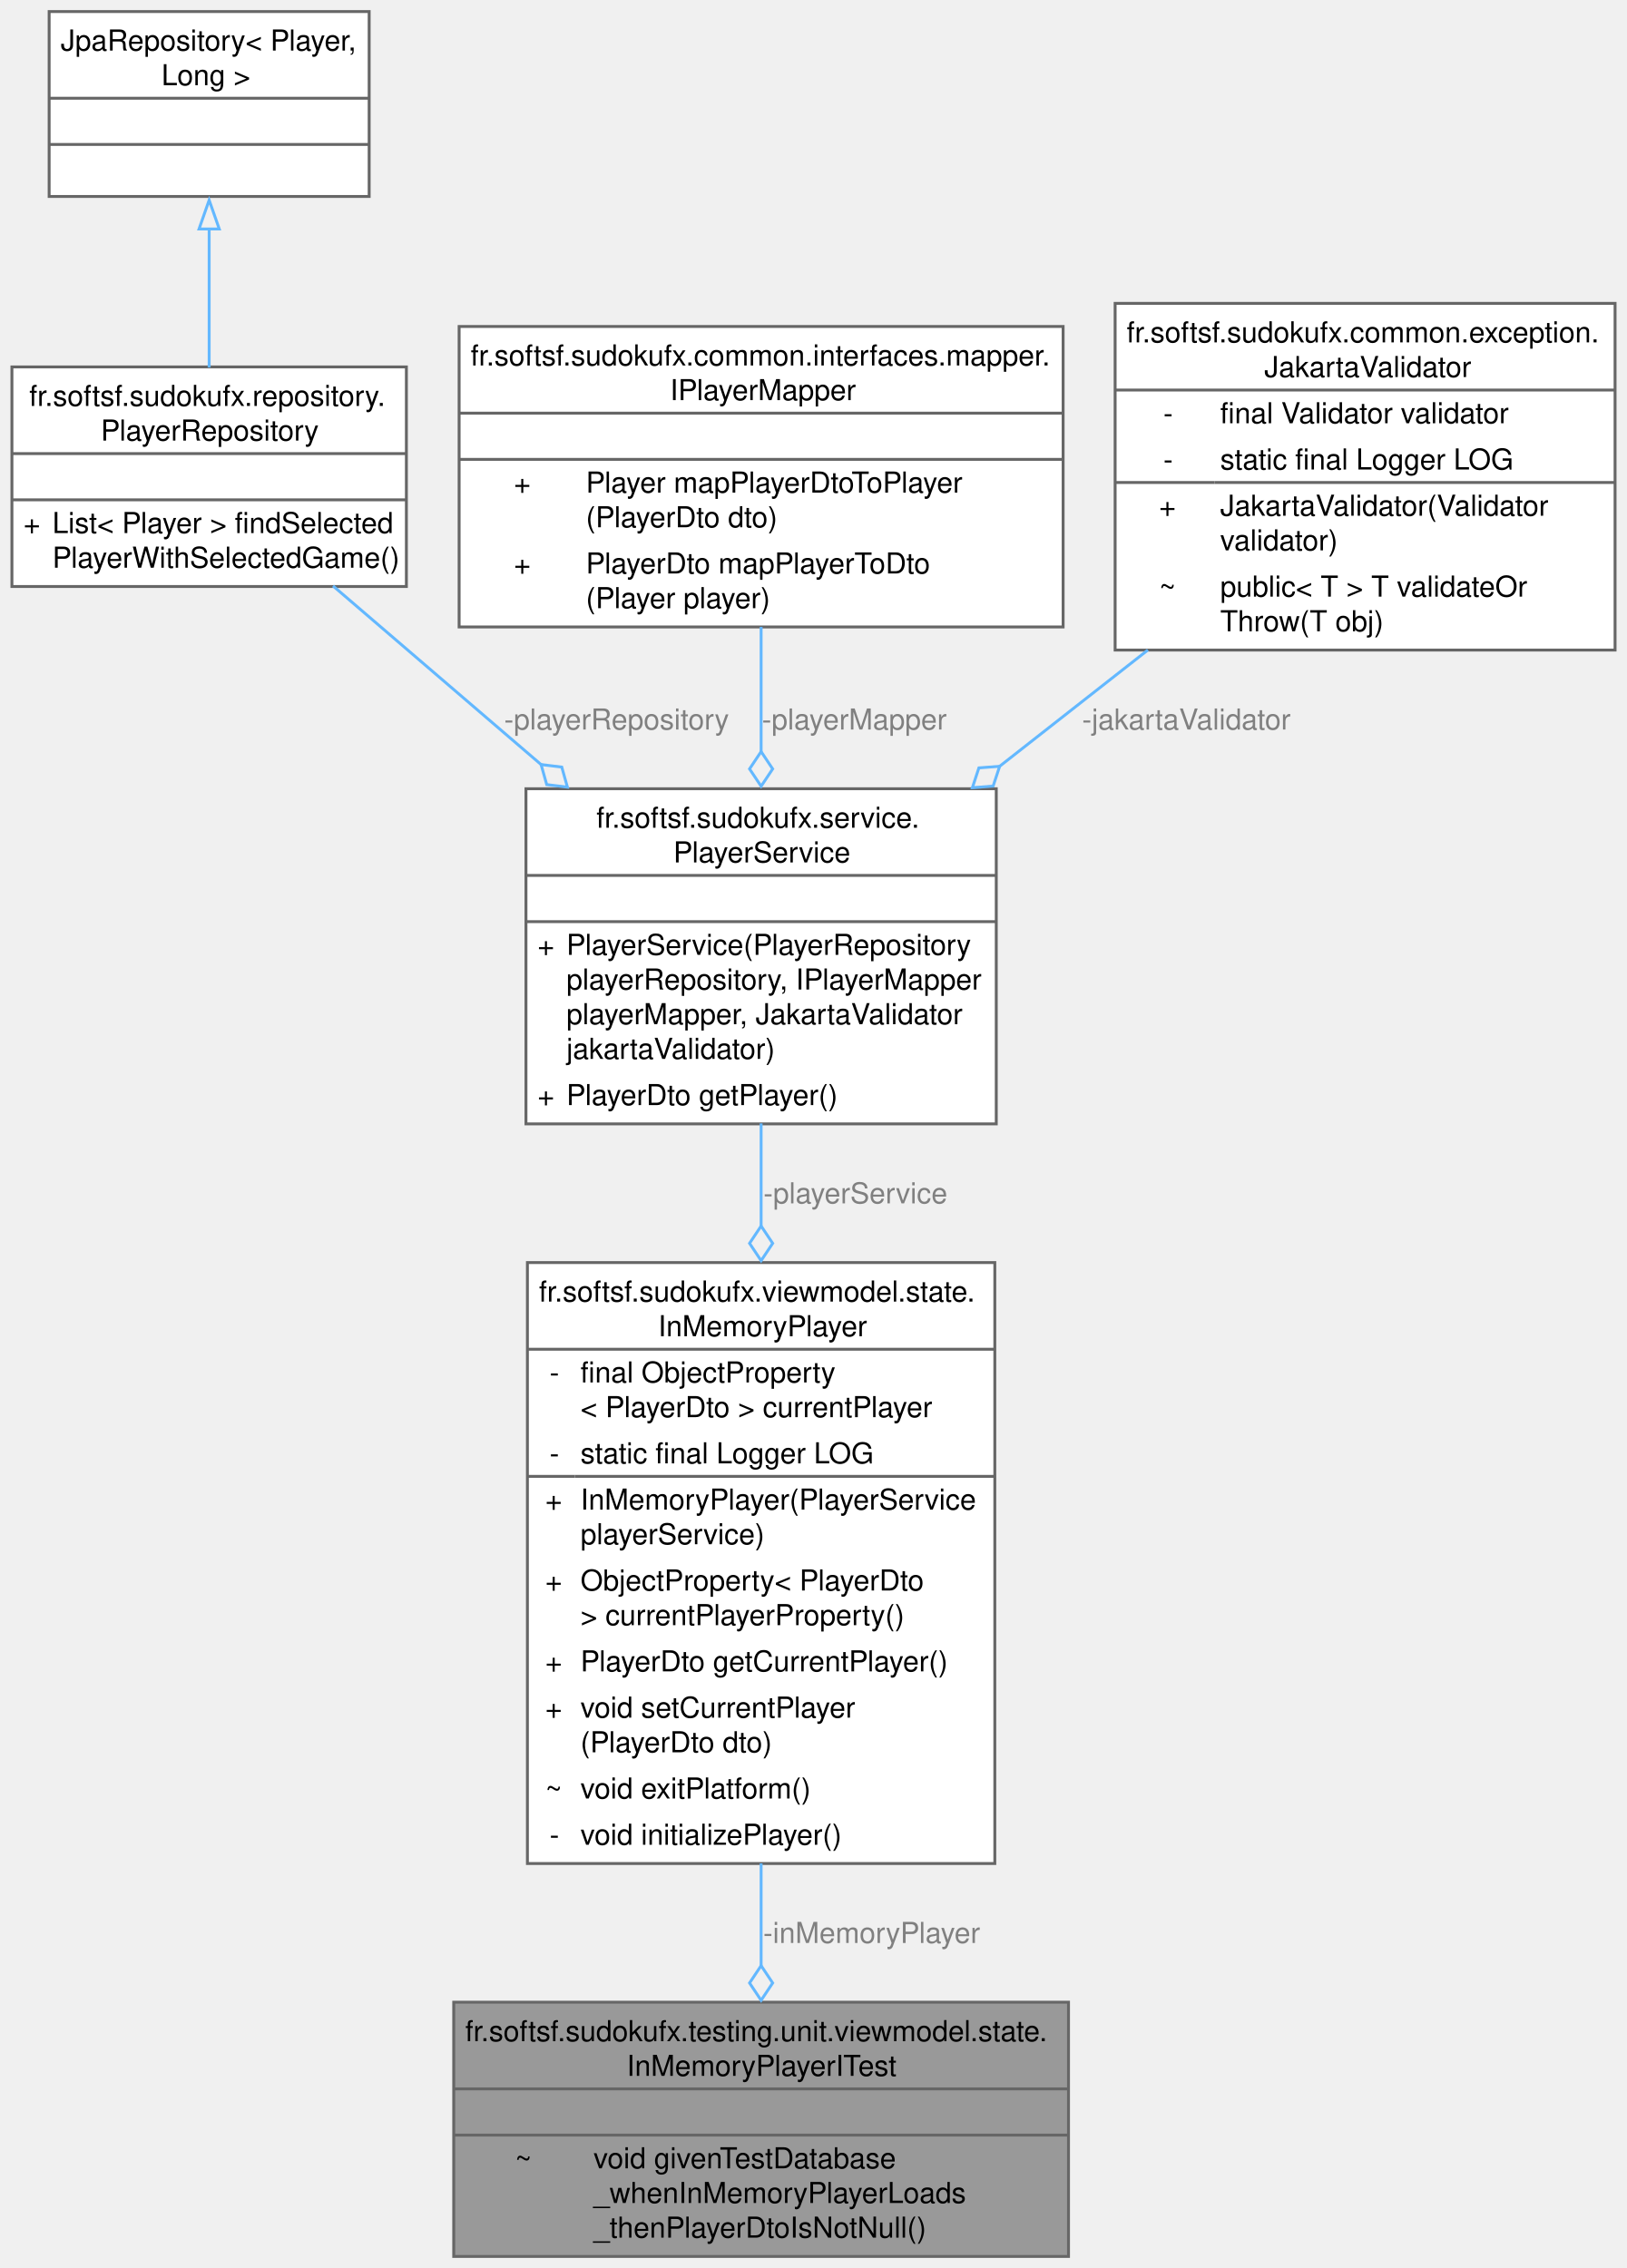
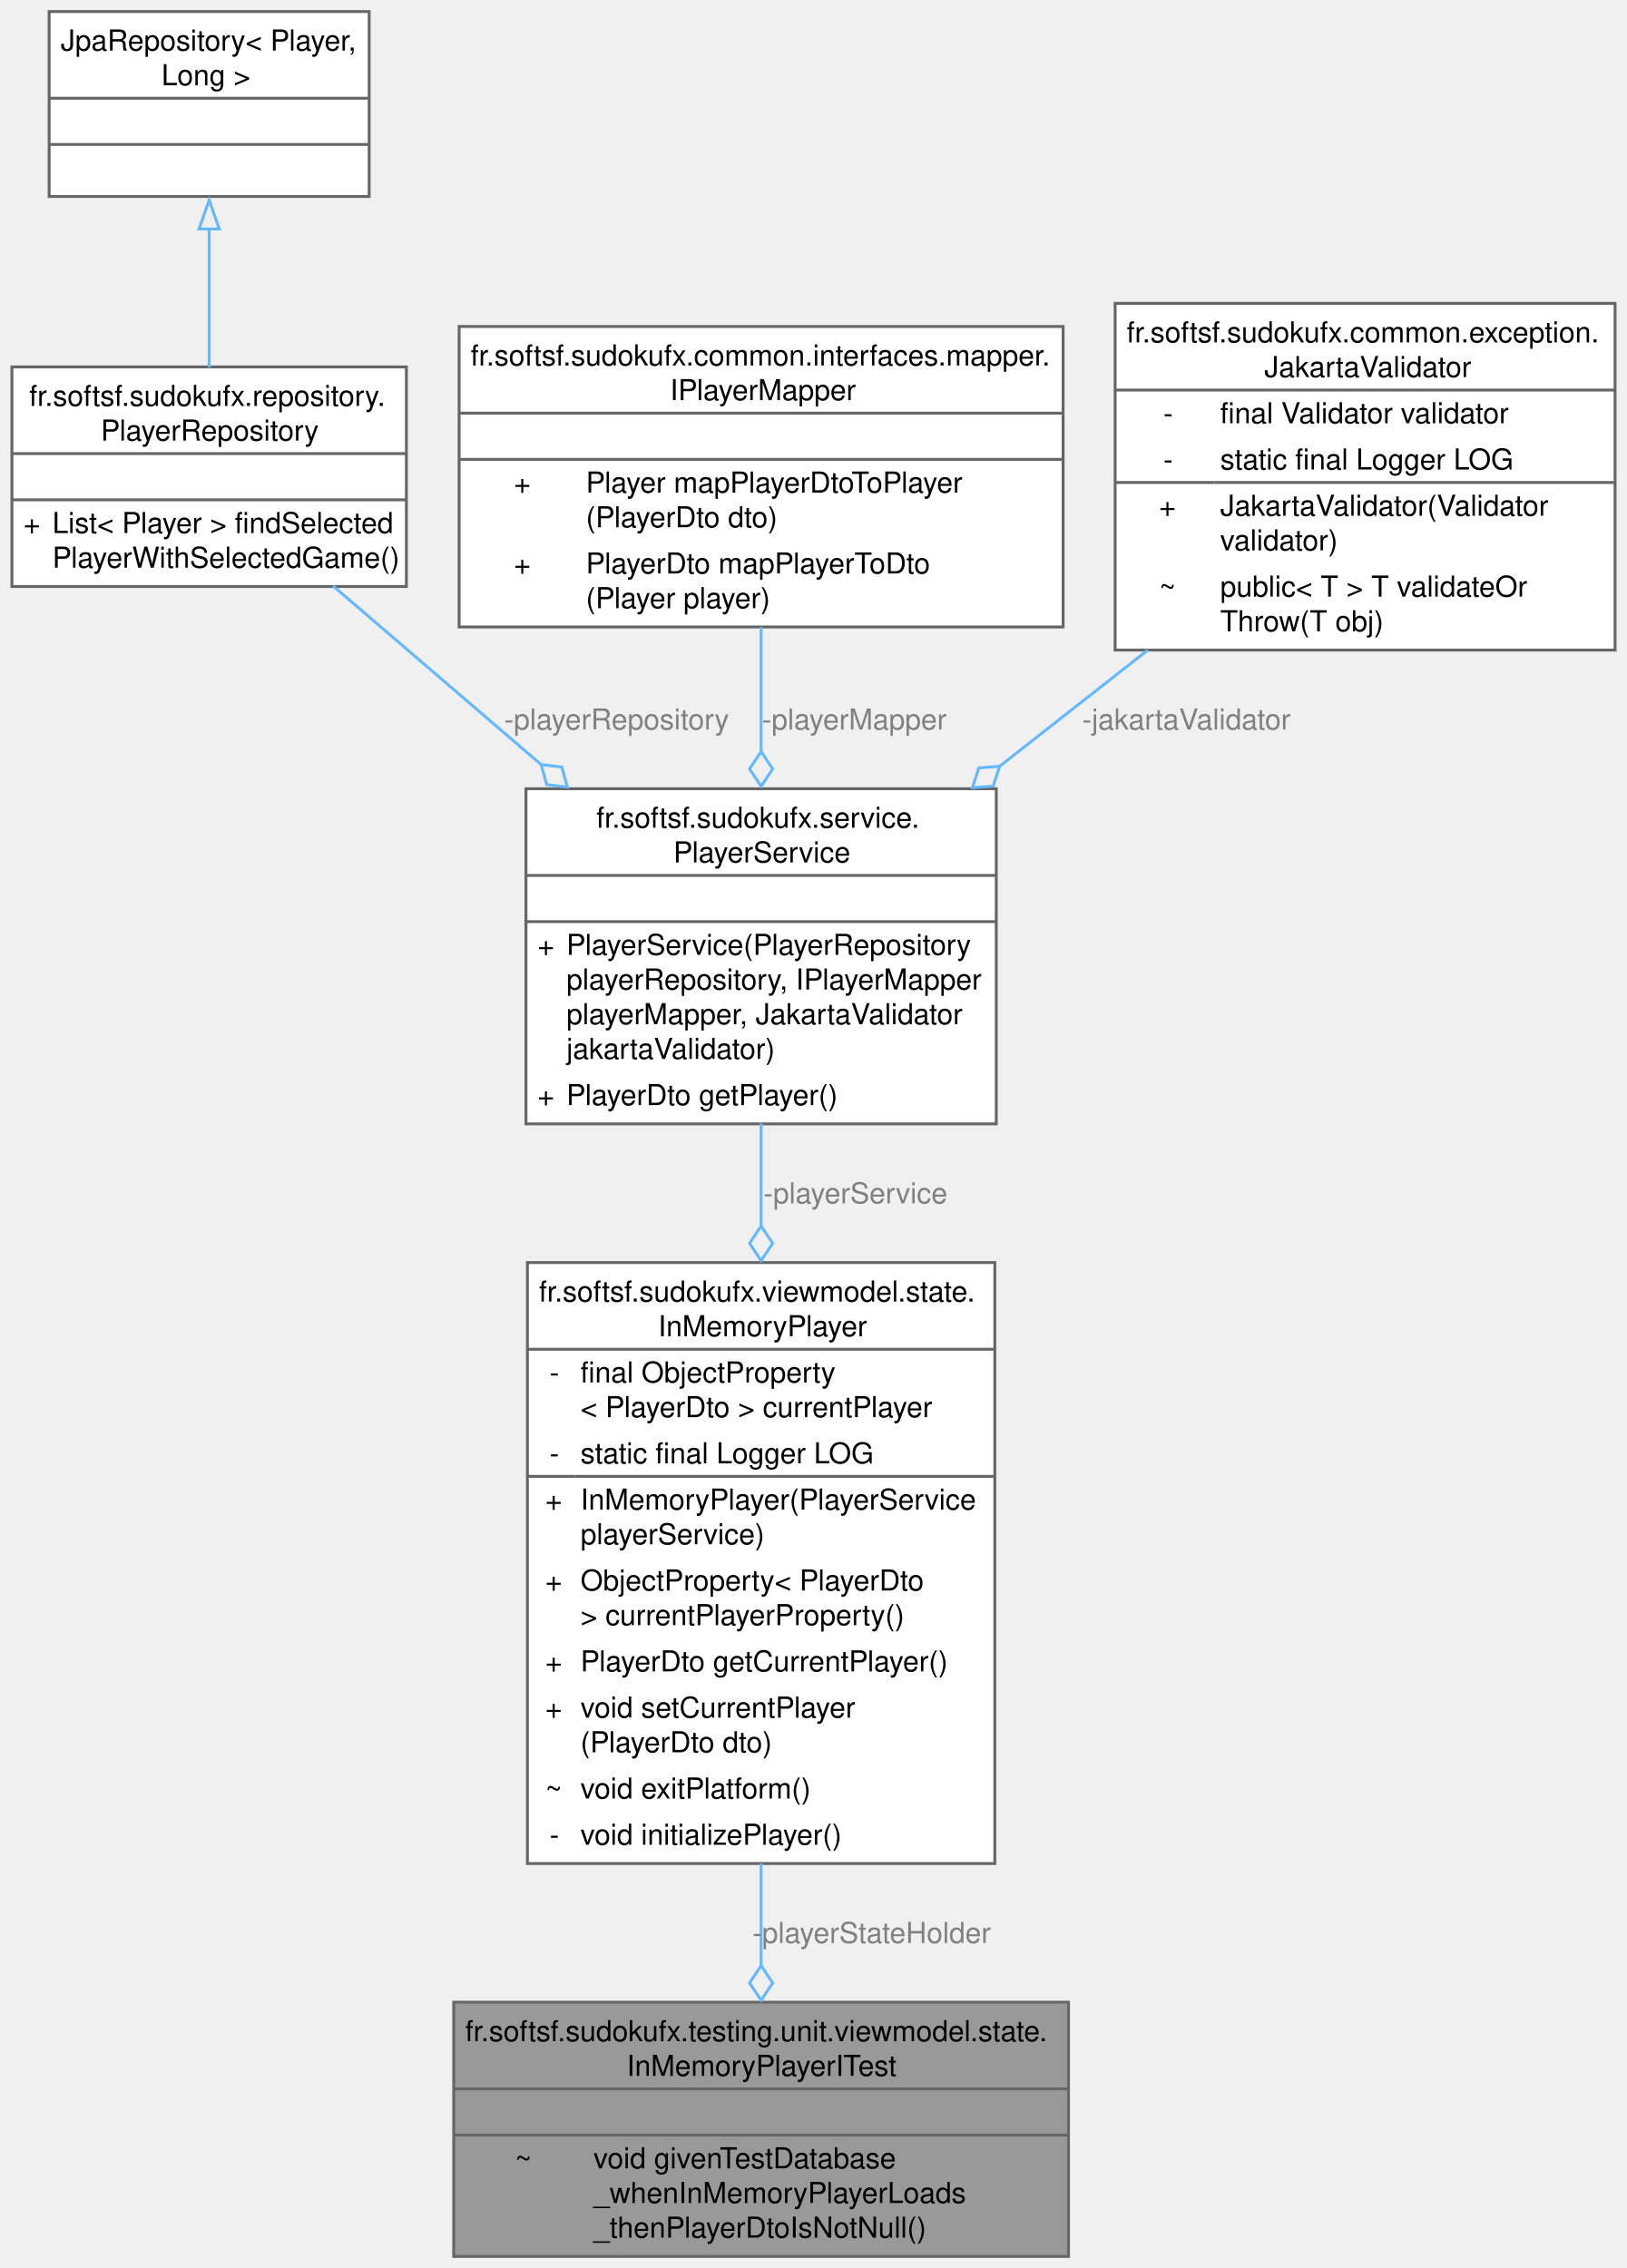
<svg xmlns="http://www.w3.org/2000/svg" xmlns:xlink="http://www.w3.org/1999/xlink" width="563pt" height="785pt" viewBox="0.00 0.00 562.75 785.00">
  <g id="graph0" class="graph" transform="scale(1 1) rotate(0) translate(4 781)">
    <g id="Node000001" class="node">
      <g id="a_Node000001">
        <a xlink:title="Integration test for InMemoryPlayer.">
          <polygon fill="#999999" stroke="none" points="365.62,-88 152.88,-88 152.88,0 365.62,0 365.62,-88" />
          <text text-anchor="start" x="156.88" y="-74.5" font-family="Helvetica,sans-Serif" font-size="10.00">fr.softsf.sudokufx.testing.unit.viewmodel.state.</text>
          <text text-anchor="start" x="212.75" y="-62.5" font-family="Helvetica,sans-Serif" font-size="10.00">InMemoryPlayerITest</text>
          <text text-anchor="start" x="257.75" y="-46.5" font-family="Helvetica,sans-Serif" font-size="10.00"> </text>
          <text text-anchor="start" x="174.06" y="-30.5" font-family="Helvetica,sans-Serif" font-size="10.00">~</text>
          <text text-anchor="start" x="201.25" y="-30.5" font-family="Helvetica,sans-Serif" font-size="10.00">void givenTestDatabase</text>
          <text text-anchor="start" x="201.25" y="-18.5" font-family="Helvetica,sans-Serif" font-size="10.00">_whenInMemoryPlayerLoads</text>
          <text text-anchor="start" x="201.25" y="-6.5" font-family="Helvetica,sans-Serif" font-size="10.00">_thenPlayerDtoIsNotNull()</text>
          <polygon fill="#666666" stroke="#666666" points="152.88,-58 152.88,-58 365.62,-58 365.62,-58 152.88,-58" />
          <polygon fill="#666666" stroke="#666666" points="152.88,-42 152.88,-42 365.62,-42 365.62,-42 152.88,-42" />
          <polygon fill="none" stroke="#666666" points="152.88,0 152.88,-88 365.62,-88 365.62,0 152.88,0" />
        </a>
      </g>
    </g>
    <g id="Node000002" class="node">
      <g id="a_Node000002">
        <a xlink:href="classfr_1_1softsf_1_1sudokufx_1_1viewmodel_1_1state_1_1_in_memory_player.html" target="_top" xlink:title="Component responsible for holding the current PlayerDto instance in memory.">
          <polygon fill="white" stroke="none" points="340.12,-344 178.38,-344 178.38,-136 340.12,-136 340.12,-344" />
          <text text-anchor="start" x="182.38" y="-330.5" font-family="Helvetica,sans-Serif" font-size="10.00">fr.softsf.sudokufx.viewmodel.state.</text>
          <text text-anchor="start" x="223.62" y="-318.5" font-family="Helvetica,sans-Serif" font-size="10.00">InMemoryPlayer</text>
          <text text-anchor="start" x="186.06" y="-302.5" font-family="Helvetica,sans-Serif" font-size="10.00">-</text>
          <text text-anchor="start" x="196.75" y="-302.5" font-family="Helvetica,sans-Serif" font-size="10.00">final ObjectProperty</text>
          <text text-anchor="start" x="196.75" y="-290.5" font-family="Helvetica,sans-Serif" font-size="10.00">&lt; PlayerDto &gt; currentPlayer</text>
          <text text-anchor="start" x="186.06" y="-274.5" font-family="Helvetica,sans-Serif" font-size="10.00">-</text>
          <text text-anchor="start" x="196.75" y="-274.5" font-family="Helvetica,sans-Serif" font-size="10.00">static final Logger LOG</text>
          <text text-anchor="start" x="184.56" y="-258.5" font-family="Helvetica,sans-Serif" font-size="10.00">+</text>
          <text text-anchor="start" x="196.75" y="-258.5" font-family="Helvetica,sans-Serif" font-size="10.00">InMemoryPlayer(PlayerService</text>
          <text text-anchor="start" x="196.75" y="-246.5" font-family="Helvetica,sans-Serif" font-size="10.00"> playerService)</text>
          <text text-anchor="start" x="184.56" y="-230.5" font-family="Helvetica,sans-Serif" font-size="10.00">+</text>
          <text text-anchor="start" x="196.75" y="-230.5" font-family="Helvetica,sans-Serif" font-size="10.00">ObjectProperty&lt; PlayerDto</text>
          <text text-anchor="start" x="196.75" y="-218.5" font-family="Helvetica,sans-Serif" font-size="10.00"> &gt; currentPlayerProperty()</text>
          <text text-anchor="start" x="184.56" y="-202.5" font-family="Helvetica,sans-Serif" font-size="10.00">+</text>
          <text text-anchor="start" x="196.75" y="-202.5" font-family="Helvetica,sans-Serif" font-size="10.00">PlayerDto getCurrentPlayer()</text>
          <text text-anchor="start" x="184.56" y="-186.5" font-family="Helvetica,sans-Serif" font-size="10.00">+</text>
          <text text-anchor="start" x="196.75" y="-186.5" font-family="Helvetica,sans-Serif" font-size="10.00">void setCurrentPlayer</text>
          <text text-anchor="start" x="196.75" y="-174.5" font-family="Helvetica,sans-Serif" font-size="10.00">(PlayerDto dto)</text>
          <text text-anchor="start" x="184.56" y="-158.5" font-family="Helvetica,sans-Serif" font-size="10.00">~</text>
          <text text-anchor="start" x="196.75" y="-158.5" font-family="Helvetica,sans-Serif" font-size="10.00">void exitPlatform()</text>
          <text text-anchor="start" x="186.06" y="-142.5" font-family="Helvetica,sans-Serif" font-size="10.00">-</text>
          <text text-anchor="start" x="196.75" y="-142.5" font-family="Helvetica,sans-Serif" font-size="10.00">void initializePlayer()</text>
          <polygon fill="#666666" stroke="#666666" points="178.38,-314 178.38,-314 340.12,-314 340.12,-314 178.38,-314" />
          <polygon fill="#666666" stroke="#666666" points="178.38,-270 178.38,-270 194.75,-270 194.75,-270 178.38,-270" />
          <polygon fill="#666666" stroke="#666666" points="194.75,-270 194.75,-270 340.12,-270 340.12,-270 194.75,-270" />
          <polygon fill="none" stroke="#666666" points="178.38,-136 178.38,-344 340.12,-344 340.12,-136 178.38,-136" />
        </a>
      </g>
    </g>
    <g id="edge1_Node000001_Node000002" class="edge">
      <g id="a_edge1_Node000001_Node000002">
        <a xlink:title=" ">
          <path fill="none" stroke="#63b8ff" d="M259.25,-136.04C259.25,-123.78 259.25,-111.65 259.25,-100.44" />
          <polygon fill="none" stroke="#63b8ff" points="259.25,-100.65 255.25,-94.65 259.25,-88.65 263.25,-94.65 259.25,-100.65" />
        </a>
      </g>
-       <text text-anchor="middle" x="297.5" y="-108.5" font-family="Helvetica,sans-Serif" font-size="10.00" fill="grey"> -inMemoryPlayer</text>
+       <text text-anchor="middle" x="297.5" y="-108.5" font-family="Helvetica,sans-Serif" font-size="10.00" fill="grey"> -playerStateHolder</text>
    </g>
    <g id="Node000003" class="node">
      <g id="a_Node000003">
        <a xlink:href="classfr_1_1softsf_1_1sudokufx_1_1service_1_1_player_service.html" target="_top" xlink:title="Service class providing business logic related to Player entities.">
          <polygon fill="white" stroke="none" points="340.62,-508 177.88,-508 177.88,-392 340.62,-392 340.62,-508" />
          <text text-anchor="start" x="202.25" y="-494.5" font-family="Helvetica,sans-Serif" font-size="10.00">fr.softsf.sudokufx.service.</text>
          <text text-anchor="start" x="228.88" y="-482.5" font-family="Helvetica,sans-Serif" font-size="10.00">PlayerService</text>
          <text text-anchor="start" x="257.75" y="-466.5" font-family="Helvetica,sans-Serif" font-size="10.00"> </text>
          <text text-anchor="start" x="181.88" y="-450.5" font-family="Helvetica,sans-Serif" font-size="10.00">+</text>
          <text text-anchor="start" x="191.88" y="-450.5" font-family="Helvetica,sans-Serif" font-size="10.00">PlayerService(PlayerRepository</text>
          <text text-anchor="start" x="191.88" y="-438.5" font-family="Helvetica,sans-Serif" font-size="10.00"> playerRepository, IPlayerMapper</text>
          <text text-anchor="start" x="191.88" y="-426.5" font-family="Helvetica,sans-Serif" font-size="10.00"> playerMapper, JakartaValidator</text>
          <text text-anchor="start" x="191.88" y="-414.5" font-family="Helvetica,sans-Serif" font-size="10.00"> jakartaValidator)</text>
          <text text-anchor="start" x="181.88" y="-398.5" font-family="Helvetica,sans-Serif" font-size="10.00">+</text>
          <text text-anchor="start" x="191.88" y="-398.5" font-family="Helvetica,sans-Serif" font-size="10.00">PlayerDto getPlayer()</text>
          <polygon fill="#666666" stroke="#666666" points="177.88,-478 177.88,-478 340.62,-478 340.62,-478 177.88,-478" />
          <polygon fill="#666666" stroke="#666666" points="177.88,-462 177.88,-462 340.62,-462 340.62,-462 177.88,-462" />
          <polygon fill="none" stroke="#666666" points="177.88,-392 177.88,-508 340.62,-508 340.62,-392 177.88,-392" />
        </a>
      </g>
    </g>
    <g id="edge2_Node000002_Node000003" class="edge">
      <g id="a_edge2_Node000002_Node000003">
        <a xlink:title=" ">
          <path fill="none" stroke="#63b8ff" d="M259.25,-392.16C259.25,-381 259.25,-368.93 259.25,-356.63" />
          <polygon fill="none" stroke="#63b8ff" points="259.25,-356.66 255.25,-350.66 259.25,-344.66 263.25,-350.66 259.25,-356.66" />
        </a>
      </g>
      <text text-anchor="middle" x="291.88" y="-364.5" font-family="Helvetica,sans-Serif" font-size="10.00" fill="grey"> -playerService</text>
    </g>
    <g id="Node000004" class="node">
      <g id="a_Node000004">
        <a xlink:href="interfacefr_1_1softsf_1_1sudokufx_1_1repository_1_1_player_repository.html" target="_top" xlink:title=" ">
          <polygon fill="white" stroke="none" points="136.5,-654 0,-654 0,-578 136.5,-578 136.5,-654" />
          <text text-anchor="start" x="6" y="-640.5" font-family="Helvetica,sans-Serif" font-size="10.00">fr.softsf.sudokufx.repository.</text>
          <text text-anchor="start" x="30.75" y="-628.5" font-family="Helvetica,sans-Serif" font-size="10.00">PlayerRepository</text>
          <text text-anchor="start" x="66.75" y="-612.5" font-family="Helvetica,sans-Serif" font-size="10.00"> </text>
          <text text-anchor="start" x="4" y="-596.5" font-family="Helvetica,sans-Serif" font-size="10.00">+</text>
          <text text-anchor="start" x="14" y="-596.5" font-family="Helvetica,sans-Serif" font-size="10.00">List&lt; Player &gt; findSelected</text>
          <text text-anchor="start" x="14" y="-584.5" font-family="Helvetica,sans-Serif" font-size="10.00">PlayerWithSelectedGame()</text>
          <polygon fill="#666666" stroke="#666666" points="0,-624 0,-624 136.5,-624 136.5,-624 0,-624" />
          <polygon fill="#666666" stroke="#666666" points="0,-608 0,-608 136.5,-608 136.5,-608 0,-608" />
          <polygon fill="none" stroke="#666666" points="0,-578 0,-654 136.5,-654 136.5,-578 0,-578" />
        </a>
      </g>
    </g>
    <g id="edge3_Node000003_Node000004" class="edge">
      <g id="a_edge3_Node000003_Node000004">
        <a xlink:title=" ">
          <path fill="none" stroke="#63b8ff" d="M111.11,-578.2C132.38,-559.94 158.71,-537.33 183.24,-516.26" />
          <polygon fill="none" stroke="#63b8ff" points="183.11,-516.37 185.06,-509.43 192.22,-508.56 190.27,-515.5 183.11,-516.37" />
        </a>
      </g>
      <text text-anchor="middle" x="209.23" y="-528.5" font-family="Helvetica,sans-Serif" font-size="10.00" fill="grey"> -playerRepository</text>
    </g>
    <g id="Node000005" class="node">
      <g id="a_Node000005">
        <a xlink:title=" ">
          <polygon fill="white" stroke="none" points="123.62,-777 12.88,-777 12.88,-713 123.62,-713 123.62,-777" />
          <text text-anchor="start" x="16.88" y="-763.5" font-family="Helvetica,sans-Serif" font-size="10.00">JpaRepository&lt; Player,</text>
          <text text-anchor="start" x="51.75" y="-751.5" font-family="Helvetica,sans-Serif" font-size="10.00"> Long &gt;</text>
          <text text-anchor="start" x="66.75" y="-735.5" font-family="Helvetica,sans-Serif" font-size="10.00"> </text>
          <text text-anchor="start" x="66.75" y="-719.5" font-family="Helvetica,sans-Serif" font-size="10.00"> </text>
          <polygon fill="#666666" stroke="#666666" points="12.88,-747 12.88,-747 123.62,-747 123.62,-747 12.88,-747" />
          <polygon fill="#666666" stroke="#666666" points="12.88,-731 12.88,-731 123.62,-731 123.62,-731 12.88,-731" />
          <polygon fill="none" stroke="#666666" points="12.88,-713 12.88,-777 123.62,-777 123.62,-713 12.88,-713" />
        </a>
      </g>
    </g>
    <g id="edge4_Node000004_Node000005" class="edge">
      <g id="a_edge4_Node000004_Node000005">
        <a xlink:title=" ">
          <path fill="none" stroke="#63b8ff" d="M68.25,-701.82C68.25,-686.28 68.25,-668.81 68.25,-653.79" />
          <polygon fill="none" stroke="#63b8ff" points="64.75,-701.74 68.25,-711.74 71.75,-701.74 64.75,-701.74" />
        </a>
      </g>
    </g>
    <g id="Node000006" class="node">
      <g id="a_Node000006">
        <a xlink:href="interfacefr_1_1softsf_1_1sudokufx_1_1common_1_1interfaces_1_1mapper_1_1_i_player_mapper.html" target="_top" xlink:title="Mapper interface for converting between Player entity and PlayerDto data transfer object.">
          <polygon fill="white" stroke="none" points="363.75,-668 154.75,-668 154.75,-564 363.75,-564 363.75,-668" />
          <text text-anchor="start" x="158.75" y="-654.5" font-family="Helvetica,sans-Serif" font-size="10.00">fr.softsf.sudokufx.common.interfaces.mapper.</text>
          <text text-anchor="start" x="227.75" y="-642.5" font-family="Helvetica,sans-Serif" font-size="10.00">IPlayerMapper</text>
          <text text-anchor="start" x="257.75" y="-626.5" font-family="Helvetica,sans-Serif" font-size="10.00"> </text>
          <text text-anchor="start" x="173.69" y="-610.5" font-family="Helvetica,sans-Serif" font-size="10.00">+</text>
          <text text-anchor="start" x="198.62" y="-610.5" font-family="Helvetica,sans-Serif" font-size="10.00">Player mapPlayerDtoToPlayer</text>
          <text text-anchor="start" x="198.62" y="-598.5" font-family="Helvetica,sans-Serif" font-size="10.00">(PlayerDto dto)</text>
          <text text-anchor="start" x="173.69" y="-582.5" font-family="Helvetica,sans-Serif" font-size="10.00">+</text>
          <text text-anchor="start" x="198.62" y="-582.5" font-family="Helvetica,sans-Serif" font-size="10.00">PlayerDto mapPlayerToDto</text>
          <text text-anchor="start" x="198.62" y="-570.5" font-family="Helvetica,sans-Serif" font-size="10.00">(Player player)</text>
          <polygon fill="#666666" stroke="#666666" points="154.75,-638 154.75,-638 363.75,-638 363.75,-638 154.75,-638" />
          <polygon fill="#666666" stroke="#666666" points="154.75,-622 154.75,-622 363.75,-622 363.75,-622 154.75,-622" />
          <polygon fill="none" stroke="#666666" points="154.75,-564 154.75,-668 363.75,-668 363.75,-564 154.75,-564" />
        </a>
      </g>
    </g>
    <g id="edge5_Node000003_Node000006" class="edge">
      <g id="a_edge5_Node000003_Node000006">
        <a xlink:title=" ">
          <path fill="none" stroke="#63b8ff" d="M259.25,-564.01C259.25,-550.26 259.25,-535.16 259.25,-520.58" />
          <polygon fill="none" stroke="#63b8ff" points="259.25,-520.86 255.25,-514.86 259.25,-508.86 263.25,-514.86 259.25,-520.86" />
        </a>
      </g>
      <text text-anchor="middle" x="291.5" y="-528.5" font-family="Helvetica,sans-Serif" font-size="10.00" fill="grey"> -playerMapper</text>
    </g>
    <g id="Node000007" class="node">
      <g id="a_Node000007">
        <a xlink:href="classfr_1_1softsf_1_1sudokufx_1_1common_1_1exception_1_1_jakarta_validator.html" target="_top" xlink:title="Spring component for validating objects using Jakarta Bean Validation.">
          <polygon fill="white" stroke="none" points="554.75,-676 381.75,-676 381.75,-556 554.75,-556 554.75,-676" />
          <text text-anchor="start" x="385.75" y="-662.5" font-family="Helvetica,sans-Serif" font-size="10.00">fr.softsf.sudokufx.common.exception.</text>
          <text text-anchor="start" x="433.38" y="-650.5" font-family="Helvetica,sans-Serif" font-size="10.00">JakartaValidator</text>
          <text text-anchor="start" x="398.44" y="-634.5" font-family="Helvetica,sans-Serif" font-size="10.00">-</text>
          <text text-anchor="start" x="418.12" y="-634.5" font-family="Helvetica,sans-Serif" font-size="10.00">final Validator validator</text>
          <text text-anchor="start" x="398.44" y="-618.5" font-family="Helvetica,sans-Serif" font-size="10.00">-</text>
          <text text-anchor="start" x="418.12" y="-618.5" font-family="Helvetica,sans-Serif" font-size="10.00">static final Logger LOG</text>
          <text text-anchor="start" x="396.94" y="-602.5" font-family="Helvetica,sans-Serif" font-size="10.00">+</text>
          <text text-anchor="start" x="418.12" y="-602.5" font-family="Helvetica,sans-Serif" font-size="10.00">JakartaValidator(Validator</text>
          <text text-anchor="start" x="418.12" y="-590.5" font-family="Helvetica,sans-Serif" font-size="10.00"> validator)</text>
          <text text-anchor="start" x="396.94" y="-574.5" font-family="Helvetica,sans-Serif" font-size="10.00">~</text>
          <text text-anchor="start" x="418.12" y="-574.5" font-family="Helvetica,sans-Serif" font-size="10.00">public&lt; T &gt; T validateOr</text>
          <text text-anchor="start" x="418.12" y="-562.5" font-family="Helvetica,sans-Serif" font-size="10.00">Throw(T obj)</text>
          <polygon fill="#666666" stroke="#666666" points="381.75,-646 381.75,-646 554.75,-646 554.75,-646 381.75,-646" />
          <polygon fill="#666666" stroke="#666666" points="381.75,-614 381.75,-614 416.12,-614 416.12,-614 381.75,-614" />
          <polygon fill="#666666" stroke="#666666" points="416.12,-614 416.12,-614 554.75,-614 554.75,-614 416.12,-614" />
          <polygon fill="none" stroke="#666666" points="381.75,-556 381.75,-676 554.75,-676 554.75,-556 381.75,-556" />
        </a>
      </g>
    </g>
    <g id="edge6_Node000003_Node000007" class="edge">
      <g id="a_edge6_Node000003_Node000007">
        <a xlink:title=" ">
          <path fill="none" stroke="#63b8ff" d="M393.09,-556.02C376.36,-542.9 358.54,-528.91 341.54,-515.58" />
          <polygon fill="none" stroke="#63b8ff" points="341.8,-515.77 334.61,-515.22 332.35,-508.36 339.54,-508.92 341.8,-515.77" />
        </a>
      </g>
      <text text-anchor="middle" x="406.39" y="-528.5" font-family="Helvetica,sans-Serif" font-size="10.00" fill="grey"> -jakartaValidator</text>
    </g>
  </g>
</svg>
